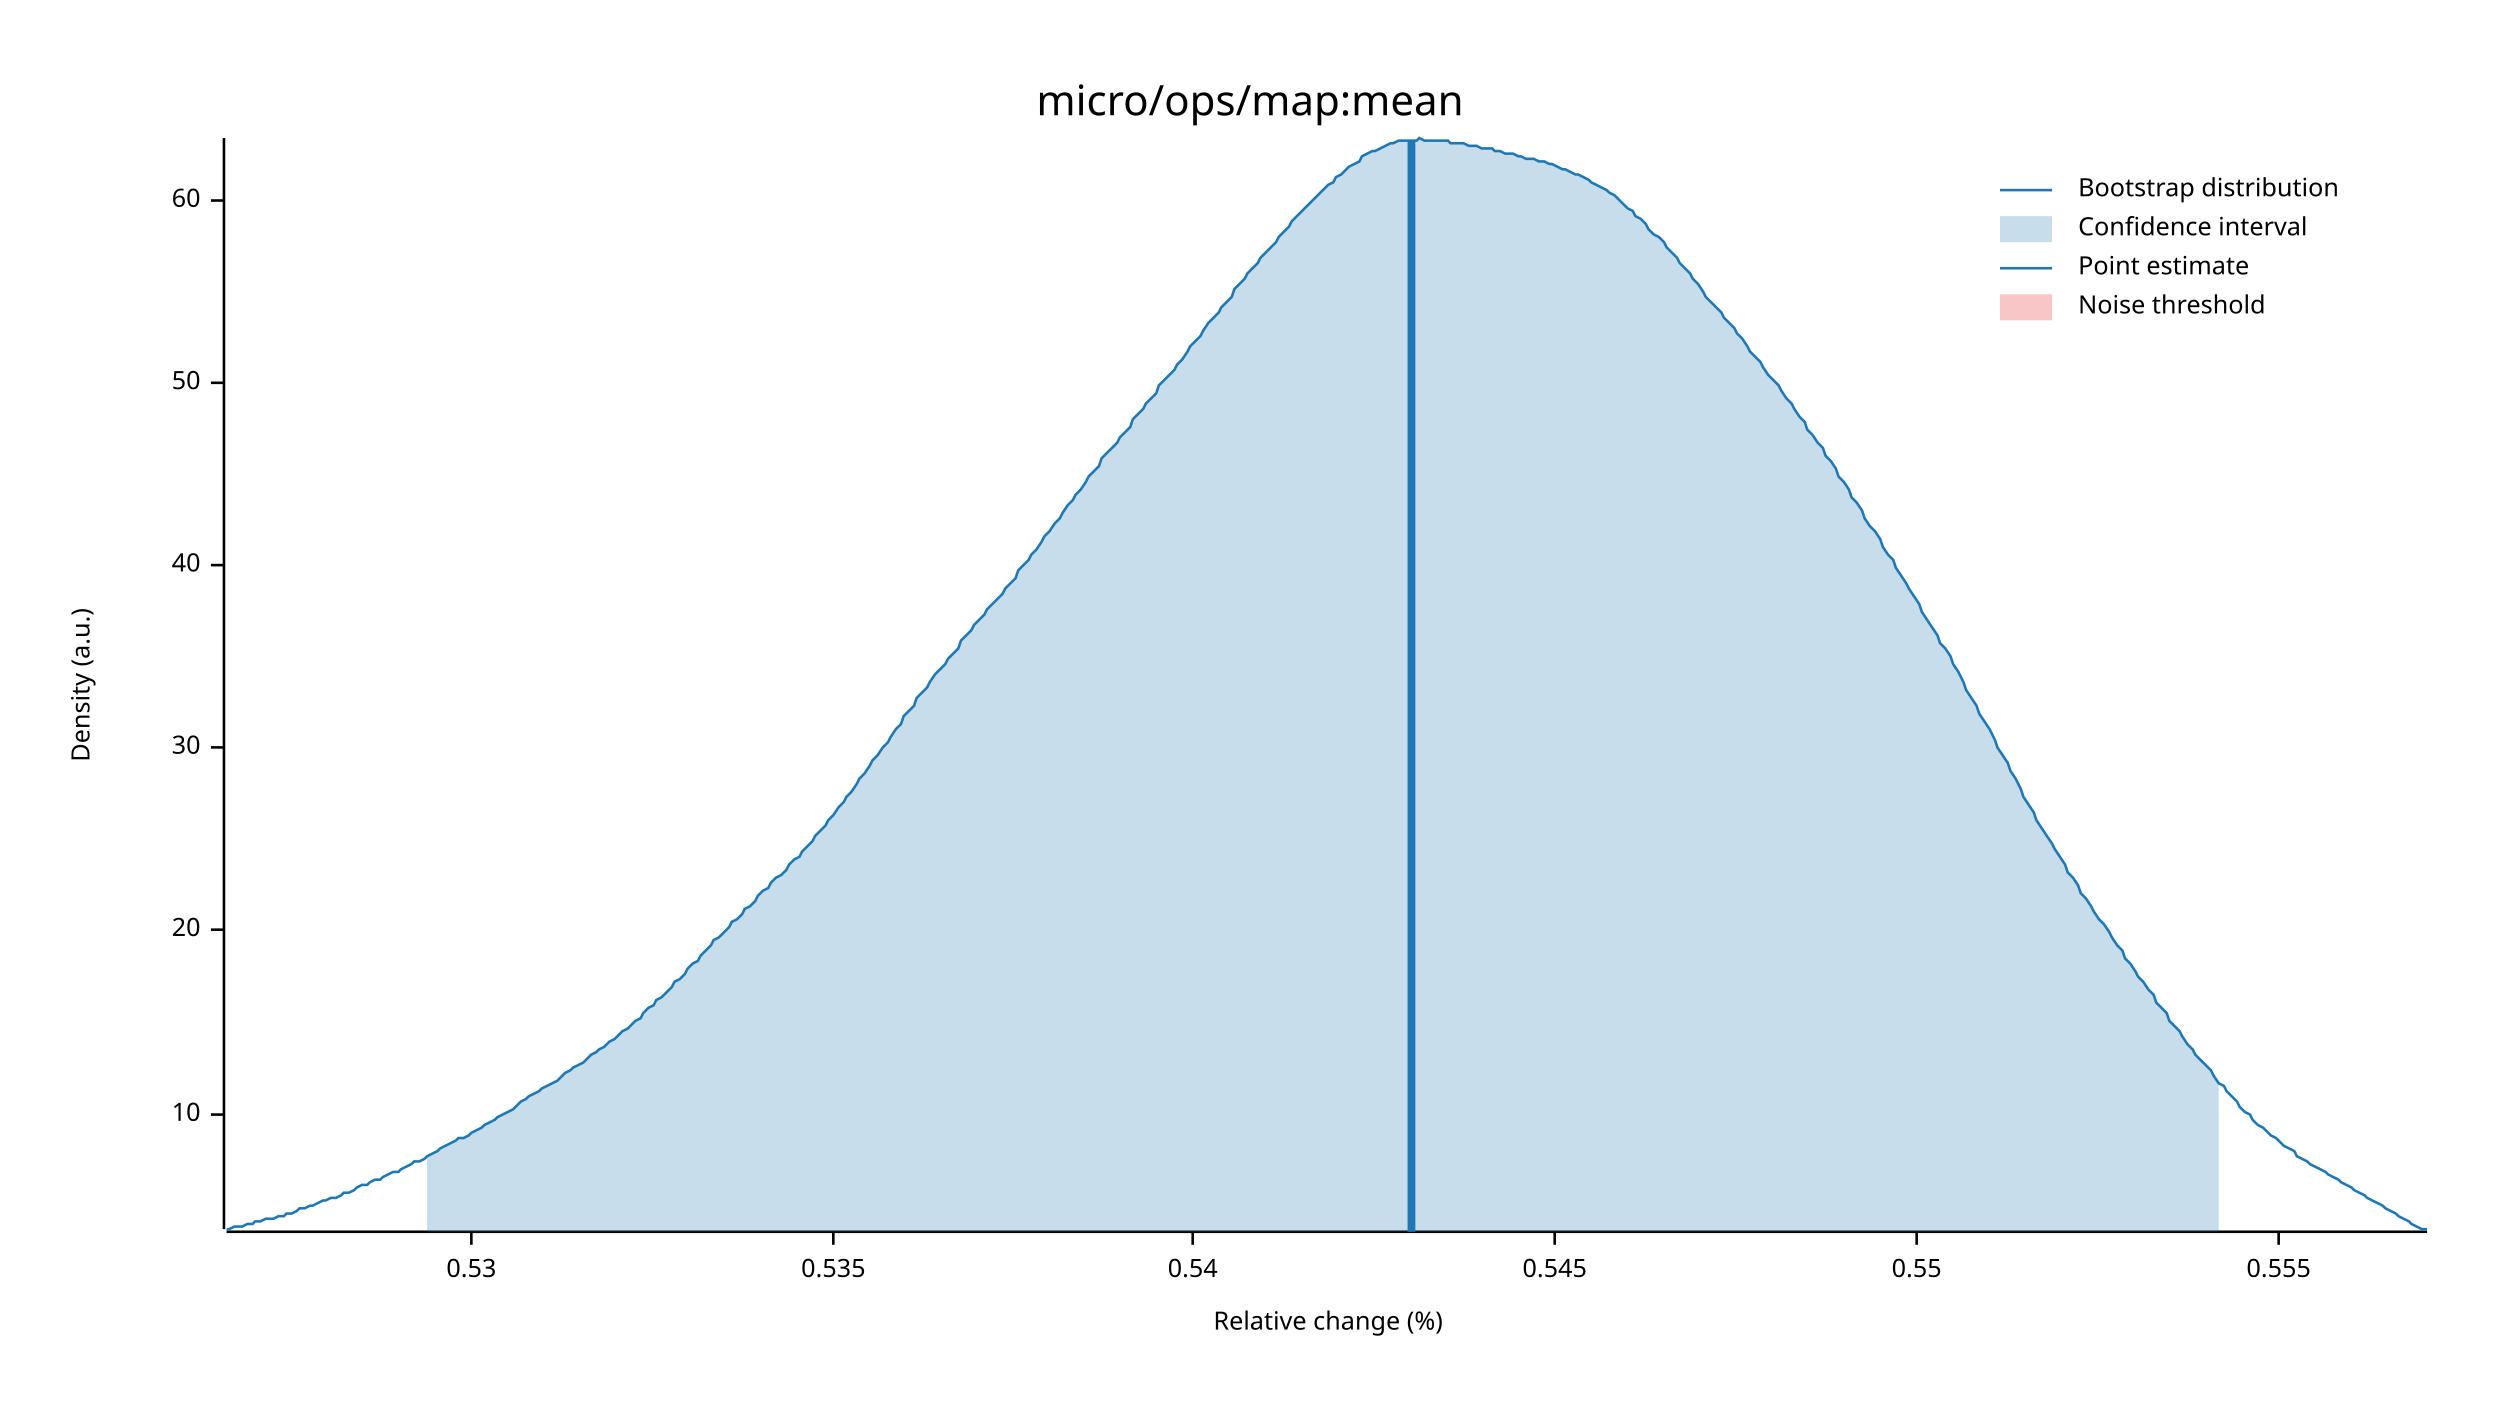
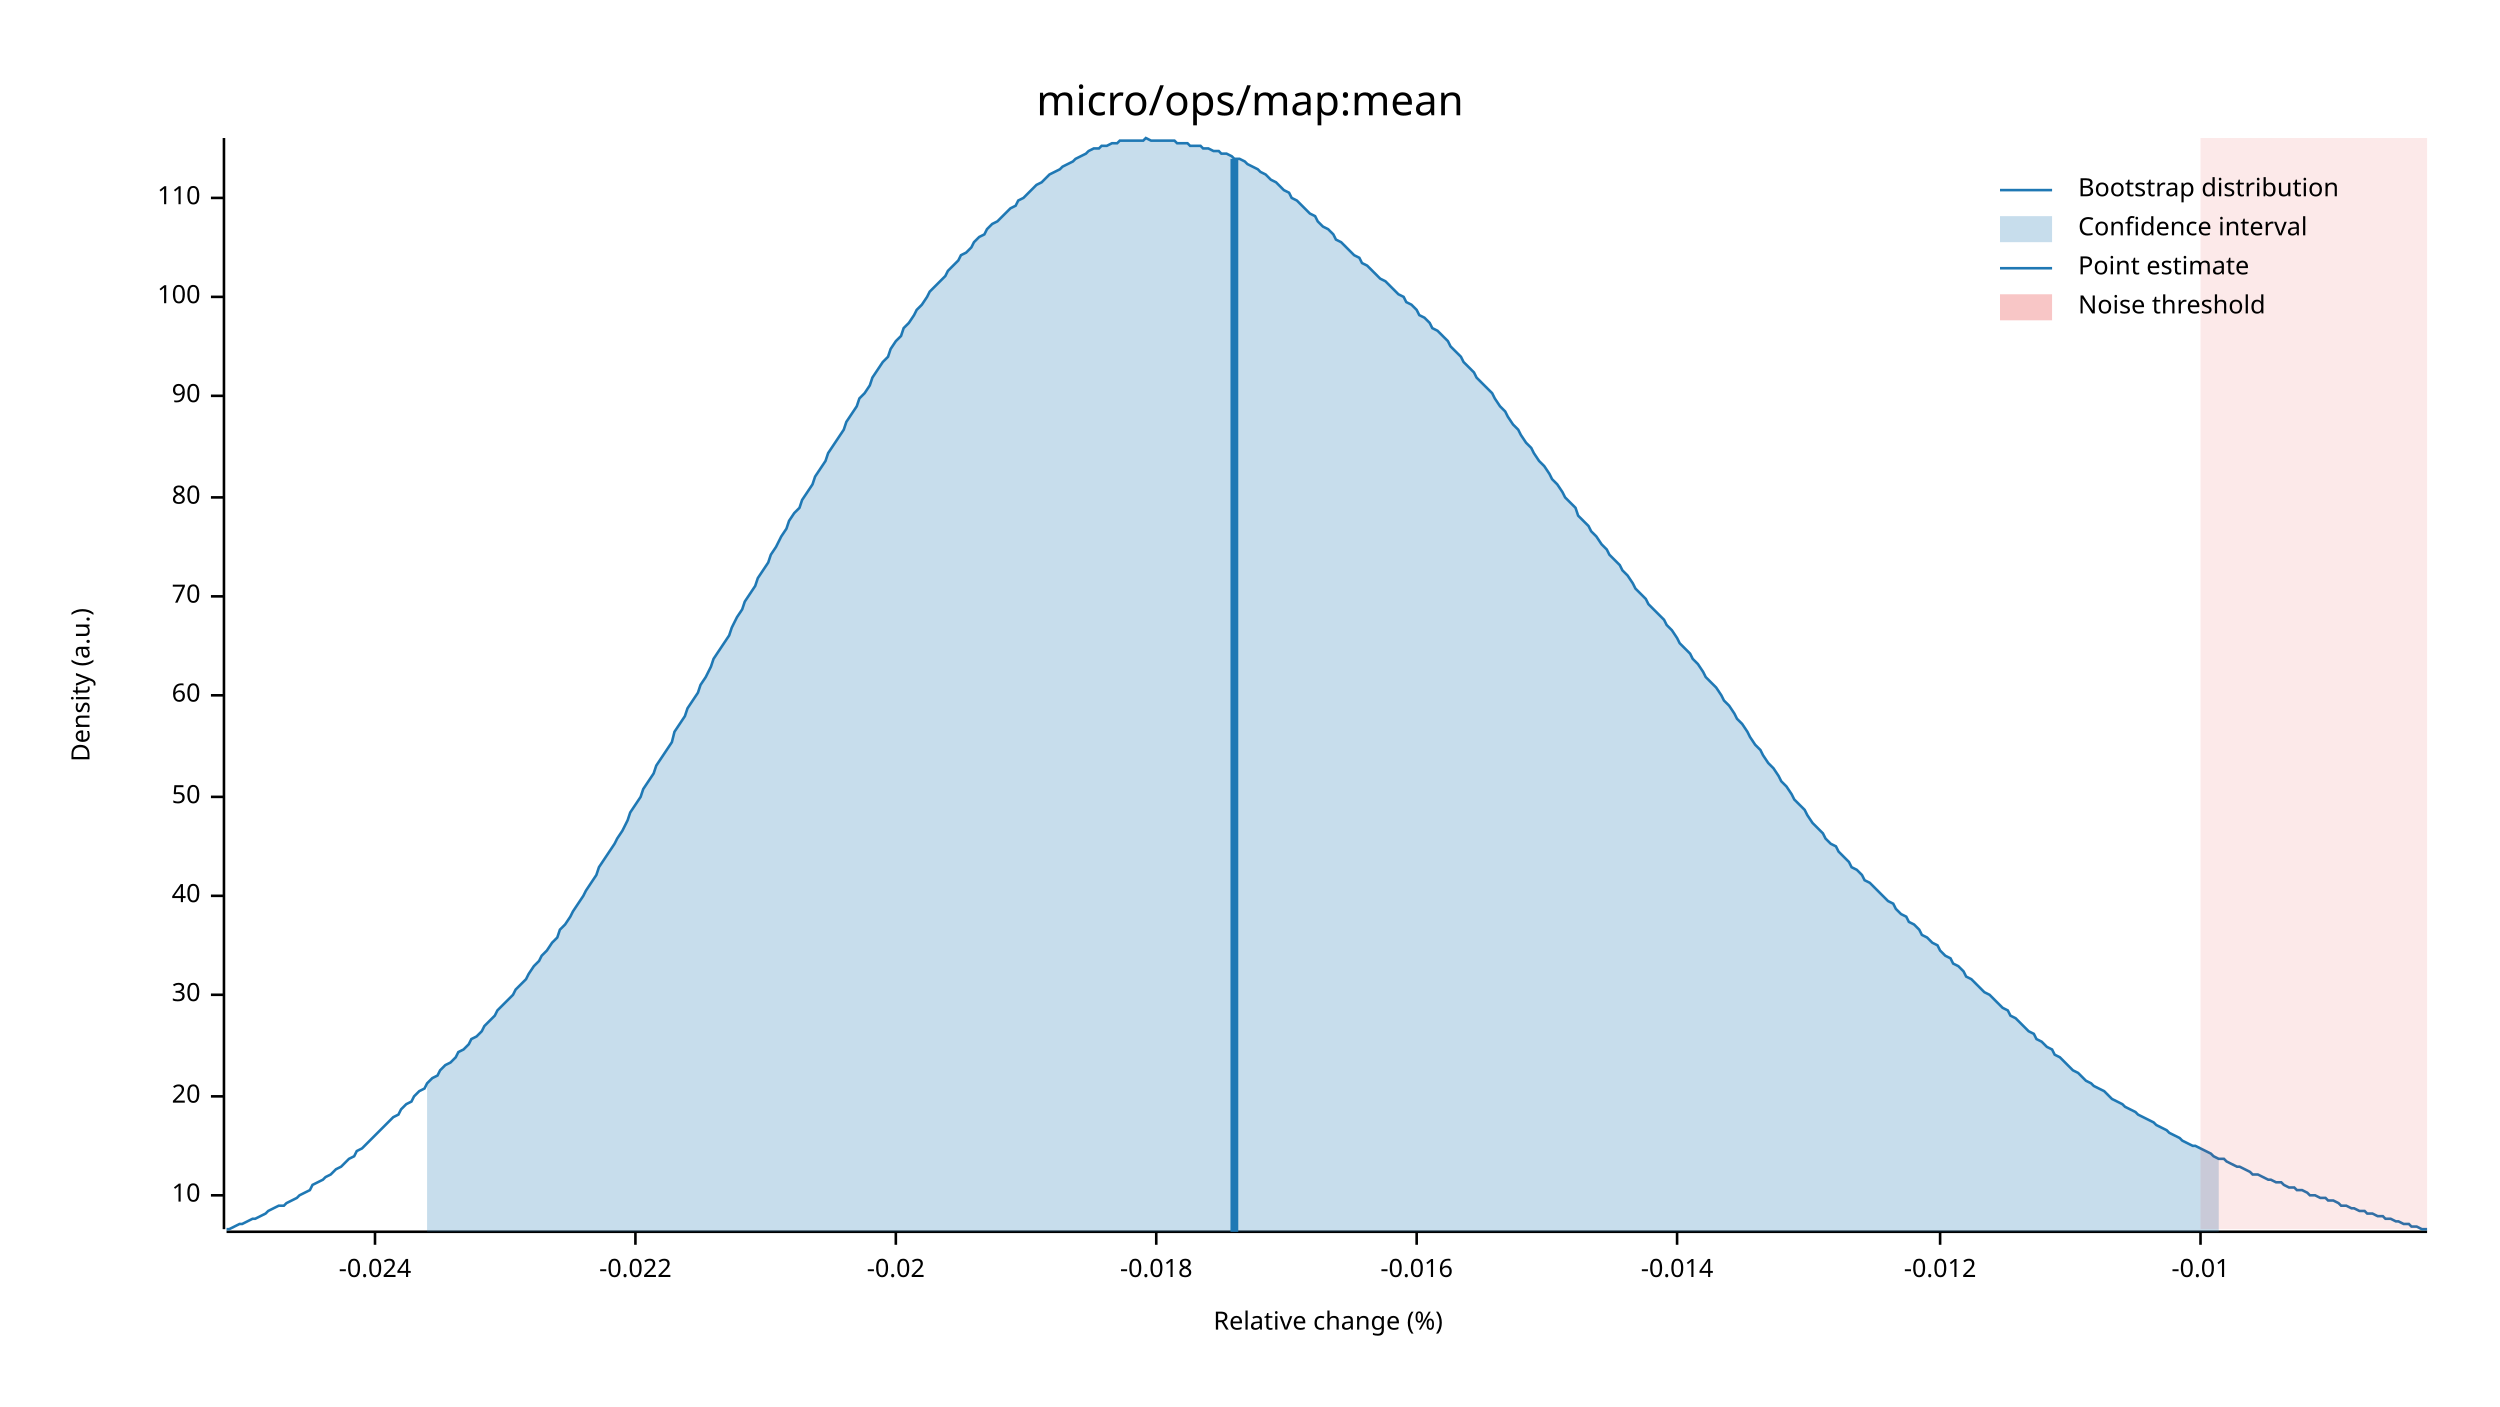
<svg xmlns="http://www.w3.org/2000/svg" width="960" height="540" viewBox="0 0 960 540">
  <text x="480" y="32" dy="0.76em" text-anchor="middle" font-family="sans-serif" font-size="16.129" opacity="1" fill="#000000">
micro/ops/map:mean
</text>
  <text x="27" y="263" dy="0.76em" text-anchor="middle" font-family="sans-serif" font-size="9.677" opacity="1" fill="#000000" transform="rotate(270, 27, 263)">
Density (a.u.)
</text>
  <text x="510" y="513" dy="-0.5ex" text-anchor="middle" font-family="sans-serif" font-size="9.677" opacity="1" fill="#000000">
Relative change (%)
</text>
  <polyline fill="none" opacity="1" stroke="#000000" stroke-width="1" points="86,53 86,472 " />
-   <text x="77" y="428" dy="0.5ex" text-anchor="end" font-family="sans-serif" font-size="9.677" opacity="1" fill="#000000">
+   <text x="77" y="459" dy="0.5ex" text-anchor="end" font-family="sans-serif" font-size="9.677" opacity="1" fill="#000000">
10
</text>
-   <polyline fill="none" opacity="1" stroke="#000000" stroke-width="1" points="81,428 86,428 " />
-   <text x="77" y="357" dy="0.5ex" text-anchor="end" font-family="sans-serif" font-size="9.677" opacity="1" fill="#000000">
+   <polyline fill="none" opacity="1" stroke="#000000" stroke-width="1" points="81,459 86,459 " />
+   <text x="77" y="421" dy="0.5ex" text-anchor="end" font-family="sans-serif" font-size="9.677" opacity="1" fill="#000000">
20
</text>
-   <polyline fill="none" opacity="1" stroke="#000000" stroke-width="1" points="81,357 86,357 " />
-   <text x="77" y="287" dy="0.5ex" text-anchor="end" font-family="sans-serif" font-size="9.677" opacity="1" fill="#000000">
+   <polyline fill="none" opacity="1" stroke="#000000" stroke-width="1" points="81,421 86,421 " />
+   <text x="77" y="382" dy="0.5ex" text-anchor="end" font-family="sans-serif" font-size="9.677" opacity="1" fill="#000000">
30
</text>
-   <polyline fill="none" opacity="1" stroke="#000000" stroke-width="1" points="81,287 86,287 " />
-   <text x="77" y="217" dy="0.5ex" text-anchor="end" font-family="sans-serif" font-size="9.677" opacity="1" fill="#000000">
+   <polyline fill="none" opacity="1" stroke="#000000" stroke-width="1" points="81,382 86,382 " />
+   <text x="77" y="344" dy="0.5ex" text-anchor="end" font-family="sans-serif" font-size="9.677" opacity="1" fill="#000000">
40
</text>
-   <polyline fill="none" opacity="1" stroke="#000000" stroke-width="1" points="81,217 86,217 " />
-   <text x="77" y="147" dy="0.5ex" text-anchor="end" font-family="sans-serif" font-size="9.677" opacity="1" fill="#000000">
+   <polyline fill="none" opacity="1" stroke="#000000" stroke-width="1" points="81,344 86,344 " />
+   <text x="77" y="306" dy="0.5ex" text-anchor="end" font-family="sans-serif" font-size="9.677" opacity="1" fill="#000000">
50
</text>
-   <polyline fill="none" opacity="1" stroke="#000000" stroke-width="1" points="81,147 86,147 " />
-   <text x="77" y="77" dy="0.5ex" text-anchor="end" font-family="sans-serif" font-size="9.677" opacity="1" fill="#000000">
+   <polyline fill="none" opacity="1" stroke="#000000" stroke-width="1" points="81,306 86,306 " />
+   <text x="77" y="267" dy="0.5ex" text-anchor="end" font-family="sans-serif" font-size="9.677" opacity="1" fill="#000000">
60
</text>
-   <polyline fill="none" opacity="1" stroke="#000000" stroke-width="1" points="81,77 86,77 " />
+   <polyline fill="none" opacity="1" stroke="#000000" stroke-width="1" points="81,267 86,267 " />
+   <text x="77" y="229" dy="0.5ex" text-anchor="end" font-family="sans-serif" font-size="9.677" opacity="1" fill="#000000">
+ 70
+ </text>
+   <polyline fill="none" opacity="1" stroke="#000000" stroke-width="1" points="81,229 86,229 " />
+   <text x="77" y="191" dy="0.5ex" text-anchor="end" font-family="sans-serif" font-size="9.677" opacity="1" fill="#000000">
+ 80
+ </text>
+   <polyline fill="none" opacity="1" stroke="#000000" stroke-width="1" points="81,191 86,191 " />
+   <text x="77" y="152" dy="0.5ex" text-anchor="end" font-family="sans-serif" font-size="9.677" opacity="1" fill="#000000">
+ 90
+ </text>
+   <polyline fill="none" opacity="1" stroke="#000000" stroke-width="1" points="81,152 86,152 " />
+   <text x="77" y="114" dy="0.5ex" text-anchor="end" font-family="sans-serif" font-size="9.677" opacity="1" fill="#000000">
+ 100
+ </text>
+   <polyline fill="none" opacity="1" stroke="#000000" stroke-width="1" points="81,114 86,114 " />
+   <text x="77" y="76" dy="0.5ex" text-anchor="end" font-family="sans-serif" font-size="9.677" opacity="1" fill="#000000">
+ 110
+ </text>
+   <polyline fill="none" opacity="1" stroke="#000000" stroke-width="1" points="81,76 86,76 " />
  <polyline fill="none" opacity="1" stroke="#000000" stroke-width="1" points="87,473 932,473 " />
-   <text x="181" y="483" dy="0.76em" text-anchor="middle" font-family="sans-serif" font-size="9.677" opacity="1" fill="#000000">
- 0.53
+   <text x="144" y="483" dy="0.76em" text-anchor="middle" font-family="sans-serif" font-size="9.677" opacity="1" fill="#000000">
+ -0.024
</text>
-   <polyline fill="none" opacity="1" stroke="#000000" stroke-width="1" points="181,473 181,478 " />
-   <text x="320" y="483" dy="0.76em" text-anchor="middle" font-family="sans-serif" font-size="9.677" opacity="1" fill="#000000">
- 0.535
+   <polyline fill="none" opacity="1" stroke="#000000" stroke-width="1" points="144,473 144,478 " />
+   <text x="244" y="483" dy="0.76em" text-anchor="middle" font-family="sans-serif" font-size="9.677" opacity="1" fill="#000000">
+ -0.022
</text>
-   <polyline fill="none" opacity="1" stroke="#000000" stroke-width="1" points="320,473 320,478 " />
-   <text x="458" y="483" dy="0.76em" text-anchor="middle" font-family="sans-serif" font-size="9.677" opacity="1" fill="#000000">
- 0.54
+   <polyline fill="none" opacity="1" stroke="#000000" stroke-width="1" points="244,473 244,478 " />
+   <text x="344" y="483" dy="0.76em" text-anchor="middle" font-family="sans-serif" font-size="9.677" opacity="1" fill="#000000">
+ -0.02
</text>
-   <polyline fill="none" opacity="1" stroke="#000000" stroke-width="1" points="458,473 458,478 " />
-   <text x="597" y="483" dy="0.76em" text-anchor="middle" font-family="sans-serif" font-size="9.677" opacity="1" fill="#000000">
- 0.545
+   <polyline fill="none" opacity="1" stroke="#000000" stroke-width="1" points="344,473 344,478 " />
+   <text x="444" y="483" dy="0.76em" text-anchor="middle" font-family="sans-serif" font-size="9.677" opacity="1" fill="#000000">
+ -0.018
</text>
-   <polyline fill="none" opacity="1" stroke="#000000" stroke-width="1" points="597,473 597,478 " />
-   <text x="736" y="483" dy="0.76em" text-anchor="middle" font-family="sans-serif" font-size="9.677" opacity="1" fill="#000000">
- 0.55
+   <polyline fill="none" opacity="1" stroke="#000000" stroke-width="1" points="444,473 444,478 " />
+   <text x="544" y="483" dy="0.76em" text-anchor="middle" font-family="sans-serif" font-size="9.677" opacity="1" fill="#000000">
+ -0.016
</text>
-   <polyline fill="none" opacity="1" stroke="#000000" stroke-width="1" points="736,473 736,478 " />
-   <text x="875" y="483" dy="0.76em" text-anchor="middle" font-family="sans-serif" font-size="9.677" opacity="1" fill="#000000">
- 0.555
+   <polyline fill="none" opacity="1" stroke="#000000" stroke-width="1" points="544,473 544,478 " />
+   <text x="644" y="483" dy="0.76em" text-anchor="middle" font-family="sans-serif" font-size="9.677" opacity="1" fill="#000000">
+ -0.014
</text>
-   <polyline fill="none" opacity="1" stroke="#000000" stroke-width="1" points="875,473 875,478 " />
-   <polyline fill="none" opacity="1" stroke="#1F78B4" stroke-width="1" points="87,472 88,472 90,471 92,471 93,471 95,470 97,470 98,469 100,469 102,468 103,468 105,468 107,467 109,467 110,466 112,466 114,465 115,464 117,464 119,463 120,463 122,462 124,461 125,461 127,460 129,460 131,459 132,458 134,458 136,457 137,456 139,455 141,455 142,454 144,453 146,453 147,452 149,451 151,450 153,450 154,449 156,448 158,447 159,446 161,446 163,445 164,444 166,443 168,442 169,441 171,440 173,439 175,438 176,437 178,437 180,436 181,435 183,434 185,433 186,432 188,431 190,430 191,429 193,428 195,427 197,426 198,425 200,423 202,422 203,421 205,420 207,419 208,418 210,417 212,416 214,415 215,414 217,412 219,411 220,410 222,409 224,408 225,407 227,405 229,404 230,403 232,402 234,400 236,399 237,398 239,396 241,395 242,394 244,392 246,391 247,389 249,387 251,386 252,384 254,383 256,381 258,379 259,377 261,376 263,374 264,372 266,370 268,369 269,367 271,365 273,363 274,361 276,360 278,358 280,356 281,354 283,353 285,351 286,349 288,348 290,346 291,344 293,342 295,341 296,339 298,337 300,336 302,334 303,332 305,330 307,329 308,327 310,325 312,323 313,321 315,319 317,317 318,315 320,313 322,310 324,308 325,306 327,304 329,301 330,299 332,297 334,294 335,292 337,290 339,287 341,285 342,283 344,280 346,278 347,275 349,273 351,271 352,268 354,266 356,264 357,262 359,259 361,257 363,255 364,253 366,251 368,249 369,246 371,244 373,242 374,240 376,238 378,236 379,234 381,232 383,230 385,228 386,226 388,224 390,222 391,219 393,217 395,215 396,213 398,211 400,208 401,206 403,204 405,201 407,199 408,197 410,194 412,192 413,190 415,188 417,185 418,183 420,181 422,179 423,176 425,174 427,172 429,170 430,168 432,166 434,164 435,161 437,159 439,157 440,155 442,153 444,151 445,148 447,146 449,144 451,142 452,140 454,138 456,135 457,133 459,131 461,129 462,127 464,124 466,122 468,120 469,118 471,116 473,114 474,111 476,109 478,107 479,105 481,103 483,101 484,99 486,97 488,95 490,93 491,91 493,89 495,87 496,85 498,83 500,81 501,80 503,78 505,76 506,75 508,73 510,71 512,70 513,68 515,67 517,65 518,64 520,63 522,62 523,60 525,59 527,58 528,58 530,57 532,56 534,55 535,55 537,54 539,54 540,54 542,54 544,54 545,53 547,54 549,54 550,54 552,54 554,54 556,54 557,55 559,55 561,55 562,55 564,56 566,56 567,56 569,57 571,57 573,57 574,58 576,58 578,59 579,59 581,59 583,60 584,60 586,61 588,61 589,61 591,62 593,62 595,63 596,63 598,64 600,65 601,65 603,66 605,67 606,67 608,68 610,69 611,70 613,71 615,72 617,73 618,74 620,75 622,77 623,78 625,80 627,81 628,83 630,84 632,86 633,88 635,90 637,91 639,93 640,95 642,97 644,99 645,101 647,103 649,105 650,107 652,109 654,112 655,114 657,116 659,118 661,120 662,122 664,124 666,126 667,128 669,130 671,133 672,135 674,137 676,139 677,141 679,144 681,146 683,148 684,150 686,153 688,155 689,157 691,160 693,162 694,165 696,167 698,170 700,172 701,175 703,177 705,180 706,183 708,185 710,188 711,191 713,193 715,196 716,199 718,202 720,204 722,207 723,210 725,213 727,215 728,218 730,221 732,224 733,226 735,229 737,232 738,235 740,238 742,241 744,244 745,247 747,249 749,252 750,255 752,258 754,262 755,265 757,268 759,271 760,274 762,277 764,280 766,284 767,287 769,290 771,293 772,296 774,299 776,303 777,306 779,309 781,312 782,315 784,318 786,321 788,324 789,326 791,329 793,332 794,335 796,337 798,340 799,343 801,345 803,348 804,350 806,353 808,355 810,358 811,360 813,363 815,365 816,368 818,370 820,373 821,375 823,377 825,380 827,382 828,385 830,387 832,389 833,392 835,394 837,396 838,398 840,401 842,403 843,405 845,407 847,409 849,411 850,413 852,416 854,417 855,419 857,421 859,423 860,425 862,427 864,428 865,430 867,432 869,433 871,435 872,436 874,437 876,439 877,440 879,441 881,442 882,444 884,445 886,446 887,447 889,448 891,449 893,450 894,451 896,452 898,453 899,454 901,455 903,456 904,457 906,458 908,459 909,460 911,461 913,462 915,463 916,464 918,465 920,466 921,467 923,468 925,469 926,470 928,471 930,472 932,472 " />
-   <polygon opacity="0.25" fill="#1F78B4" points="164,444 166,443 168,442 169,441 171,440 173,439 175,438 176,437 178,437 180,436 181,435 183,434 185,433 186,432 188,431 190,430 191,429 193,428 195,427 197,426 198,425 200,423 202,422 203,421 205,420 207,419 208,418 210,417 212,416 214,415 215,414 217,412 219,411 220,410 222,409 224,408 225,407 227,405 229,404 230,403 232,402 234,400 236,399 237,398 239,396 241,395 242,394 244,392 246,391 247,389 249,387 251,386 252,384 254,383 256,381 258,379 259,377 261,376 263,374 264,372 266,370 268,369 269,367 271,365 273,363 274,361 276,360 278,358 280,356 281,354 283,353 285,351 286,349 288,348 290,346 291,344 293,342 295,341 296,339 298,337 300,336 302,334 303,332 305,330 307,329 308,327 310,325 312,323 313,321 315,319 317,317 318,315 320,313 322,310 324,308 325,306 327,304 329,301 330,299 332,297 334,294 335,292 337,290 339,287 341,285 342,283 344,280 346,278 347,275 349,273 351,271 352,268 354,266 356,264 357,262 359,259 361,257 363,255 364,253 366,251 368,249 369,246 371,244 373,242 374,240 376,238 378,236 379,234 381,232 383,230 385,228 386,226 388,224 390,222 391,219 393,217 395,215 396,213 398,211 400,208 401,206 403,204 405,201 407,199 408,197 410,194 412,192 413,190 415,188 417,185 418,183 420,181 422,179 423,176 425,174 427,172 429,170 430,168 432,166 434,164 435,161 437,159 439,157 440,155 442,153 444,151 445,148 447,146 449,144 451,142 452,140 454,138 456,135 457,133 459,131 461,129 462,127 464,124 466,122 468,120 469,118 471,116 473,114 474,111 476,109 478,107 479,105 481,103 483,101 484,99 486,97 488,95 490,93 491,91 493,89 495,87 496,85 498,83 500,81 501,80 503,78 505,76 506,75 508,73 510,71 512,70 513,68 515,67 517,65 518,64 520,63 522,62 523,60 525,59 527,58 528,58 530,57 532,56 534,55 535,55 537,54 539,54 540,54 542,54 544,54 545,53 547,54 549,54 550,54 552,54 554,54 556,54 557,55 559,55 561,55 562,55 564,56 566,56 567,56 569,57 571,57 573,57 574,58 576,58 578,59 579,59 581,59 583,60 584,60 586,61 588,61 589,61 591,62 593,62 595,63 596,63 598,64 600,65 601,65 603,66 605,67 606,67 608,68 610,69 611,70 613,71 615,72 617,73 618,74 620,75 622,77 623,78 625,80 627,81 628,83 630,84 632,86 633,88 635,90 637,91 639,93 640,95 642,97 644,99 645,101 647,103 649,105 650,107 652,109 654,112 655,114 657,116 659,118 661,120 662,122 664,124 666,126 667,128 669,130 671,133 672,135 674,137 676,139 677,141 679,144 681,146 683,148 684,150 686,153 688,155 689,157 691,160 693,162 694,165 696,167 698,170 700,172 701,175 703,177 705,180 706,183 708,185 710,188 711,191 713,193 715,196 716,199 718,202 720,204 722,207 723,210 725,213 727,215 728,218 730,221 732,224 733,226 735,229 737,232 738,235 740,238 742,241 744,244 745,247 747,249 749,252 750,255 752,258 754,262 755,265 757,268 759,271 760,274 762,277 764,280 766,284 767,287 769,290 771,293 772,296 774,299 776,303 777,306 779,309 781,312 782,315 784,318 786,321 788,324 789,326 791,329 793,332 794,335 796,337 798,340 799,343 801,345 803,348 804,350 806,353 808,355 810,358 811,360 813,363 815,365 816,368 818,370 820,373 821,375 823,377 825,380 827,382 828,385 830,387 832,389 833,392 835,394 837,396 838,398 840,401 842,403 843,405 845,407 847,409 849,411 850,413 852,416 852,473 164,473 " />
-   <polyline fill="none" opacity="1" stroke="#1F78B4" stroke-width="3" points="542,473 542,54 " />
-   <rect x="509" y="53" width="0" height="419" opacity="0.1" fill="#E31A1C" stroke="none" />
+   <polyline fill="none" opacity="1" stroke="#000000" stroke-width="1" points="644,473 644,478 " />
+   <text x="745" y="483" dy="0.76em" text-anchor="middle" font-family="sans-serif" font-size="9.677" opacity="1" fill="#000000">
+ -0.012
+ </text>
+   <polyline fill="none" opacity="1" stroke="#000000" stroke-width="1" points="745,473 745,478 " />
+   <text x="845" y="483" dy="0.76em" text-anchor="middle" font-family="sans-serif" font-size="9.677" opacity="1" fill="#000000">
+ -0.01
+ </text>
+   <polyline fill="none" opacity="1" stroke="#000000" stroke-width="1" points="845,473 845,478 " />
+   <polyline fill="none" opacity="1" stroke="#1F78B4" stroke-width="1" points="87,472 88,472 90,471 92,470 93,470 95,469 97,468 98,468 100,467 102,466 103,465 105,464 107,463 109,463 110,462 112,461 114,460 115,459 117,458 119,457 120,455 122,454 124,453 125,452 127,451 129,449 131,448 132,447 134,445 136,444 137,442 139,441 141,439 142,438 144,436 146,434 147,433 149,431 151,429 153,428 154,426 156,424 158,423 159,421 161,419 163,418 164,416 166,414 168,413 169,411 171,409 173,408 175,406 176,404 178,403 180,401 181,399 183,398 185,396 186,394 188,392 190,390 191,388 193,386 195,384 197,382 198,380 200,378 202,376 203,374 205,371 207,369 208,367 210,365 212,362 214,360 215,357 217,355 219,352 220,350 222,347 224,344 225,342 227,339 229,336 230,333 232,330 234,327 236,324 237,322 239,319 241,315 242,312 244,309 246,306 247,303 249,300 251,297 252,294 254,291 256,288 258,285 259,281 261,278 263,275 264,272 266,269 268,266 269,263 271,260 273,256 274,253 276,250 278,247 280,244 281,241 283,237 285,234 286,231 288,228 290,225 291,222 293,219 295,216 296,213 298,210 300,206 302,203 303,200 305,197 307,195 308,192 310,189 312,186 313,183 315,180 317,177 318,174 320,171 322,168 324,165 325,162 327,159 329,156 330,153 332,151 334,148 335,145 337,142 339,139 341,137 342,134 344,131 346,129 347,126 349,124 351,121 352,119 354,117 356,114 357,112 359,110 361,108 363,106 364,104 366,102 368,100 369,98 371,97 373,95 374,93 376,91 378,90 379,88 381,86 383,85 385,83 386,82 388,80 390,79 391,77 393,76 395,74 396,73 398,71 400,70 401,69 403,67 405,66 407,65 408,64 410,63 412,62 413,61 415,60 417,59 418,58 420,57 422,57 423,56 425,56 427,55 429,55 430,54 432,54 434,54 435,54 437,54 439,54 440,53 442,54 444,54 445,54 447,54 449,54 451,54 452,55 454,55 456,55 457,56 459,56 461,56 462,57 464,57 466,58 468,58 469,59 471,59 473,60 474,61 476,61 478,62 479,63 481,64 483,65 484,66 486,67 488,69 490,70 491,71 493,73 495,74 496,76 498,77 500,79 501,80 503,82 505,83 506,85 508,87 510,88 512,90 513,92 515,93 517,95 518,96 520,98 522,99 523,101 525,102 527,104 528,105 530,107 532,108 534,110 535,111 537,113 539,114 540,116 542,117 544,119 545,121 547,122 549,124 550,126 552,127 554,129 556,131 557,133 559,135 561,137 562,139 564,141 566,143 567,145 569,147 571,149 573,151 574,153 576,156 578,158 579,160 581,163 583,165 584,167 586,170 588,172 589,174 591,177 593,179 595,182 596,184 598,186 600,189 601,191 603,193 605,195 606,198 608,200 610,202 611,204 613,206 615,209 617,211 618,213 620,215 622,217 623,219 625,221 627,224 628,226 630,228 632,230 633,232 635,234 637,236 639,238 640,240 642,242 644,245 645,247 647,249 649,251 650,253 652,255 654,258 655,260 657,262 659,264 661,267 662,269 664,271 666,274 667,276 669,278 671,281 672,283 674,286 676,288 677,290 679,293 681,295 683,298 684,300 686,302 688,305 689,307 691,309 693,311 694,313 696,316 698,318 700,320 701,322 703,324 705,325 706,327 708,329 710,331 711,333 713,334 715,336 716,338 718,339 720,341 722,343 723,344 725,346 727,347 728,349 730,351 732,352 733,354 735,355 737,357 738,359 740,360 742,362 744,363 745,365 747,367 749,368 750,370 752,371 754,373 755,375 757,376 759,378 760,379 762,381 764,382 766,384 767,385 769,387 771,388 772,390 774,391 776,393 777,394 779,396 781,397 782,399 784,400 786,402 788,403 789,405 791,406 793,408 794,409 796,411 798,412 799,413 801,415 803,416 804,417 806,418 808,419 810,421 811,422 813,423 815,424 816,425 818,426 820,427 821,428 823,429 825,430 827,431 828,432 830,433 832,434 833,435 835,436 837,437 838,438 840,439 842,440 843,440 845,441 847,442 849,443 850,444 852,445 854,445 855,446 857,447 859,448 860,448 862,449 864,450 865,451 867,451 869,452 871,453 872,453 874,454 876,454 877,455 879,456 881,456 882,457 884,457 886,458 887,459 889,459 891,460 893,460 894,461 896,461 898,462 899,463 901,463 903,464 904,464 906,465 908,465 909,466 911,466 913,467 915,467 916,468 918,468 920,469 921,469 923,470 925,470 926,471 928,471 930,472 932,472 " />
+   <polygon opacity="0.25" fill="#1F78B4" points="164,416 166,414 168,413 169,411 171,409 173,408 175,406 176,404 178,403 180,401 181,399 183,398 185,396 186,394 188,392 190,390 191,388 193,386 195,384 197,382 198,380 200,378 202,376 203,374 205,371 207,369 208,367 210,365 212,362 214,360 215,357 217,355 219,352 220,350 222,347 224,344 225,342 227,339 229,336 230,333 232,330 234,327 236,324 237,322 239,319 241,315 242,312 244,309 246,306 247,303 249,300 251,297 252,294 254,291 256,288 258,285 259,281 261,278 263,275 264,272 266,269 268,266 269,263 271,260 273,256 274,253 276,250 278,247 280,244 281,241 283,237 285,234 286,231 288,228 290,225 291,222 293,219 295,216 296,213 298,210 300,206 302,203 303,200 305,197 307,195 308,192 310,189 312,186 313,183 315,180 317,177 318,174 320,171 322,168 324,165 325,162 327,159 329,156 330,153 332,151 334,148 335,145 337,142 339,139 341,137 342,134 344,131 346,129 347,126 349,124 351,121 352,119 354,117 356,114 357,112 359,110 361,108 363,106 364,104 366,102 368,100 369,98 371,97 373,95 374,93 376,91 378,90 379,88 381,86 383,85 385,83 386,82 388,80 390,79 391,77 393,76 395,74 396,73 398,71 400,70 401,69 403,67 405,66 407,65 408,64 410,63 412,62 413,61 415,60 417,59 418,58 420,57 422,57 423,56 425,56 427,55 429,55 430,54 432,54 434,54 435,54 437,54 439,54 440,53 442,54 444,54 445,54 447,54 449,54 451,54 452,55 454,55 456,55 457,56 459,56 461,56 462,57 464,57 466,58 468,58 469,59 471,59 473,60 474,61 476,61 478,62 479,63 481,64 483,65 484,66 486,67 488,69 490,70 491,71 493,73 495,74 496,76 498,77 500,79 501,80 503,82 505,83 506,85 508,87 510,88 512,90 513,92 515,93 517,95 518,96 520,98 522,99 523,101 525,102 527,104 528,105 530,107 532,108 534,110 535,111 537,113 539,114 540,116 542,117 544,119 545,121 547,122 549,124 550,126 552,127 554,129 556,131 557,133 559,135 561,137 562,139 564,141 566,143 567,145 569,147 571,149 573,151 574,153 576,156 578,158 579,160 581,163 583,165 584,167 586,170 588,172 589,174 591,177 593,179 595,182 596,184 598,186 600,189 601,191 603,193 605,195 606,198 608,200 610,202 611,204 613,206 615,209 617,211 618,213 620,215 622,217 623,219 625,221 627,224 628,226 630,228 632,230 633,232 635,234 637,236 639,238 640,240 642,242 644,245 645,247 647,249 649,251 650,253 652,255 654,258 655,260 657,262 659,264 661,267 662,269 664,271 666,274 667,276 669,278 671,281 672,283 674,286 676,288 677,290 679,293 681,295 683,298 684,300 686,302 688,305 689,307 691,309 693,311 694,313 696,316 698,318 700,320 701,322 703,324 705,325 706,327 708,329 710,331 711,333 713,334 715,336 716,338 718,339 720,341 722,343 723,344 725,346 727,347 728,349 730,351 732,352 733,354 735,355 737,357 738,359 740,360 742,362 744,363 745,365 747,367 749,368 750,370 752,371 754,373 755,375 757,376 759,378 760,379 762,381 764,382 766,384 767,385 769,387 771,388 772,390 774,391 776,393 777,394 779,396 781,397 782,399 784,400 786,402 788,403 789,405 791,406 793,408 794,409 796,411 798,412 799,413 801,415 803,416 804,417 806,418 808,419 810,421 811,422 813,423 815,424 816,425 818,426 820,427 821,428 823,429 825,430 827,431 828,432 830,433 832,434 833,435 835,436 837,437 838,438 840,439 842,440 843,440 845,441 847,442 849,443 850,444 852,445 852,473 164,473 " />
+   <polyline fill="none" opacity="1" stroke="#1F78B4" stroke-width="3" points="474,473 474,61 " />
+   <rect x="845" y="53" width="87" height="419" opacity="0.1" fill="#E31A1C" stroke="none" />
  <text x="798" y="68" dy="0.76em" text-anchor="start" font-family="sans-serif" font-size="9.677" opacity="1" fill="#000000">
Bootstrap distribution
</text>
  <text x="798" y="83" dy="0.76em" text-anchor="start" font-family="sans-serif" font-size="9.677" opacity="1" fill="#000000">
Confidence interval
</text>
  <text x="798" y="98" dy="0.76em" text-anchor="start" font-family="sans-serif" font-size="9.677" opacity="1" fill="#000000">
Point estimate
</text>
  <text x="798" y="113" dy="0.76em" text-anchor="start" font-family="sans-serif" font-size="9.677" opacity="1" fill="#000000">
Noise threshold
</text>
  <polyline fill="none" opacity="1" stroke="#1F78B4" stroke-width="1" points="768,73 788,73 " />
  <rect x="768" y="83" width="20" height="10" opacity="0.25" fill="#1F78B4" stroke="none" />
  <polyline fill="none" opacity="1" stroke="#1F78B4" stroke-width="1" points="768,103 788,103 " />
  <rect x="768" y="113" width="20" height="10" opacity="0.25" fill="#E31A1C" stroke="none" />
</svg>
